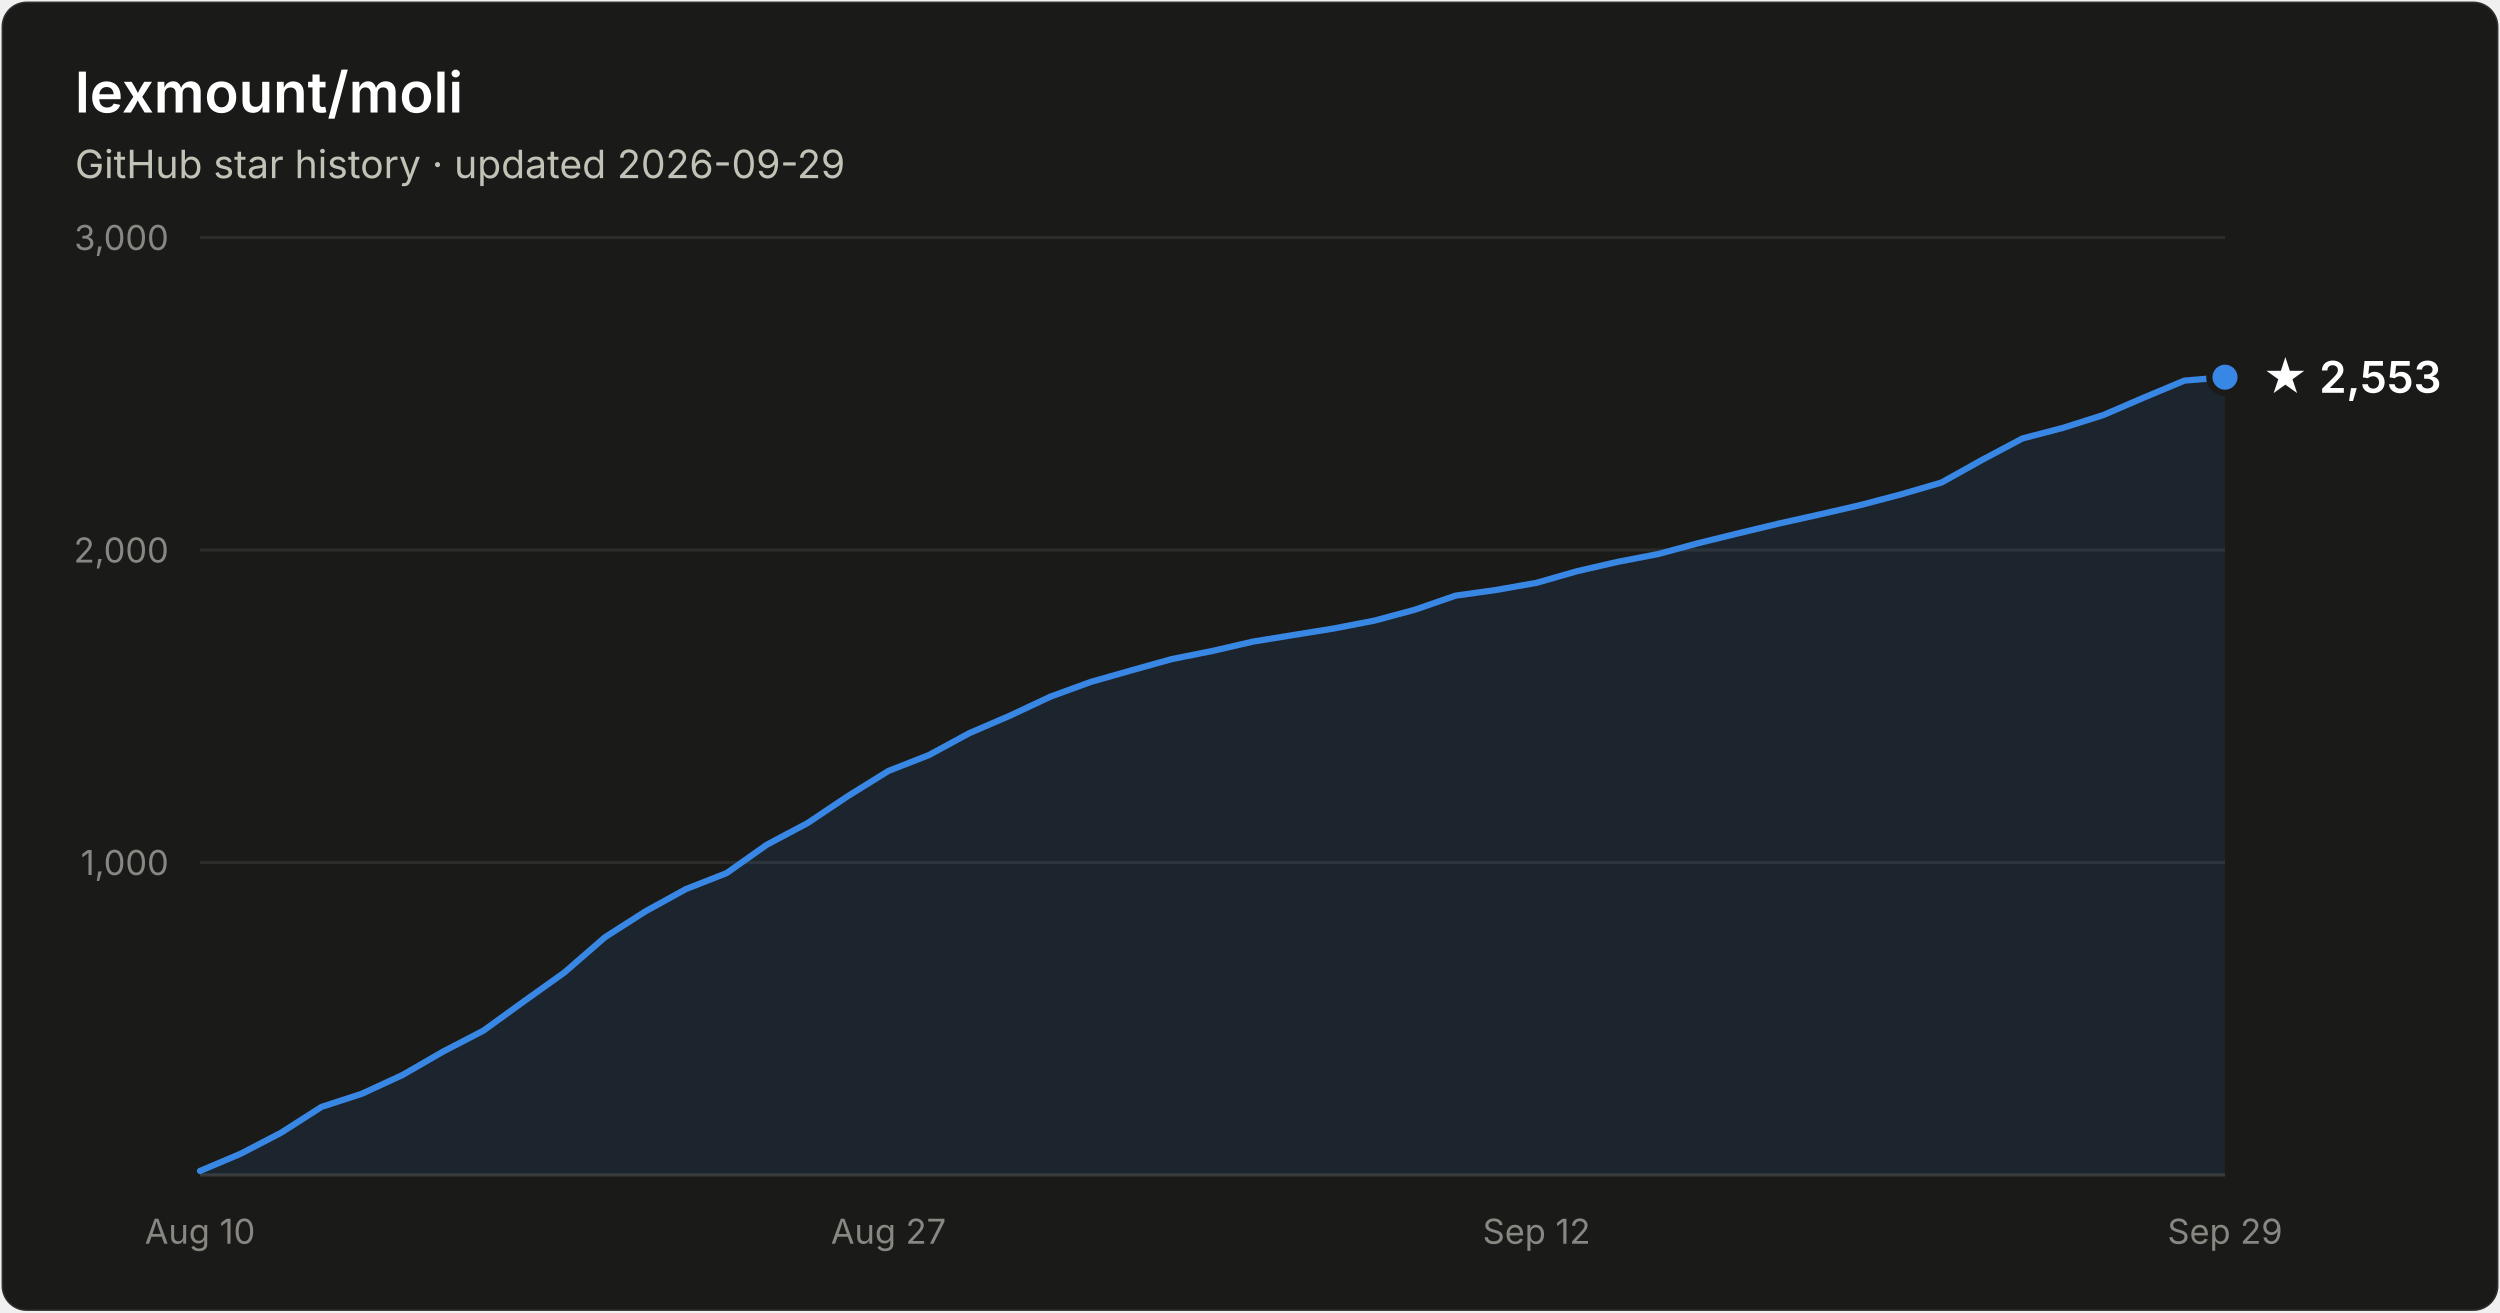
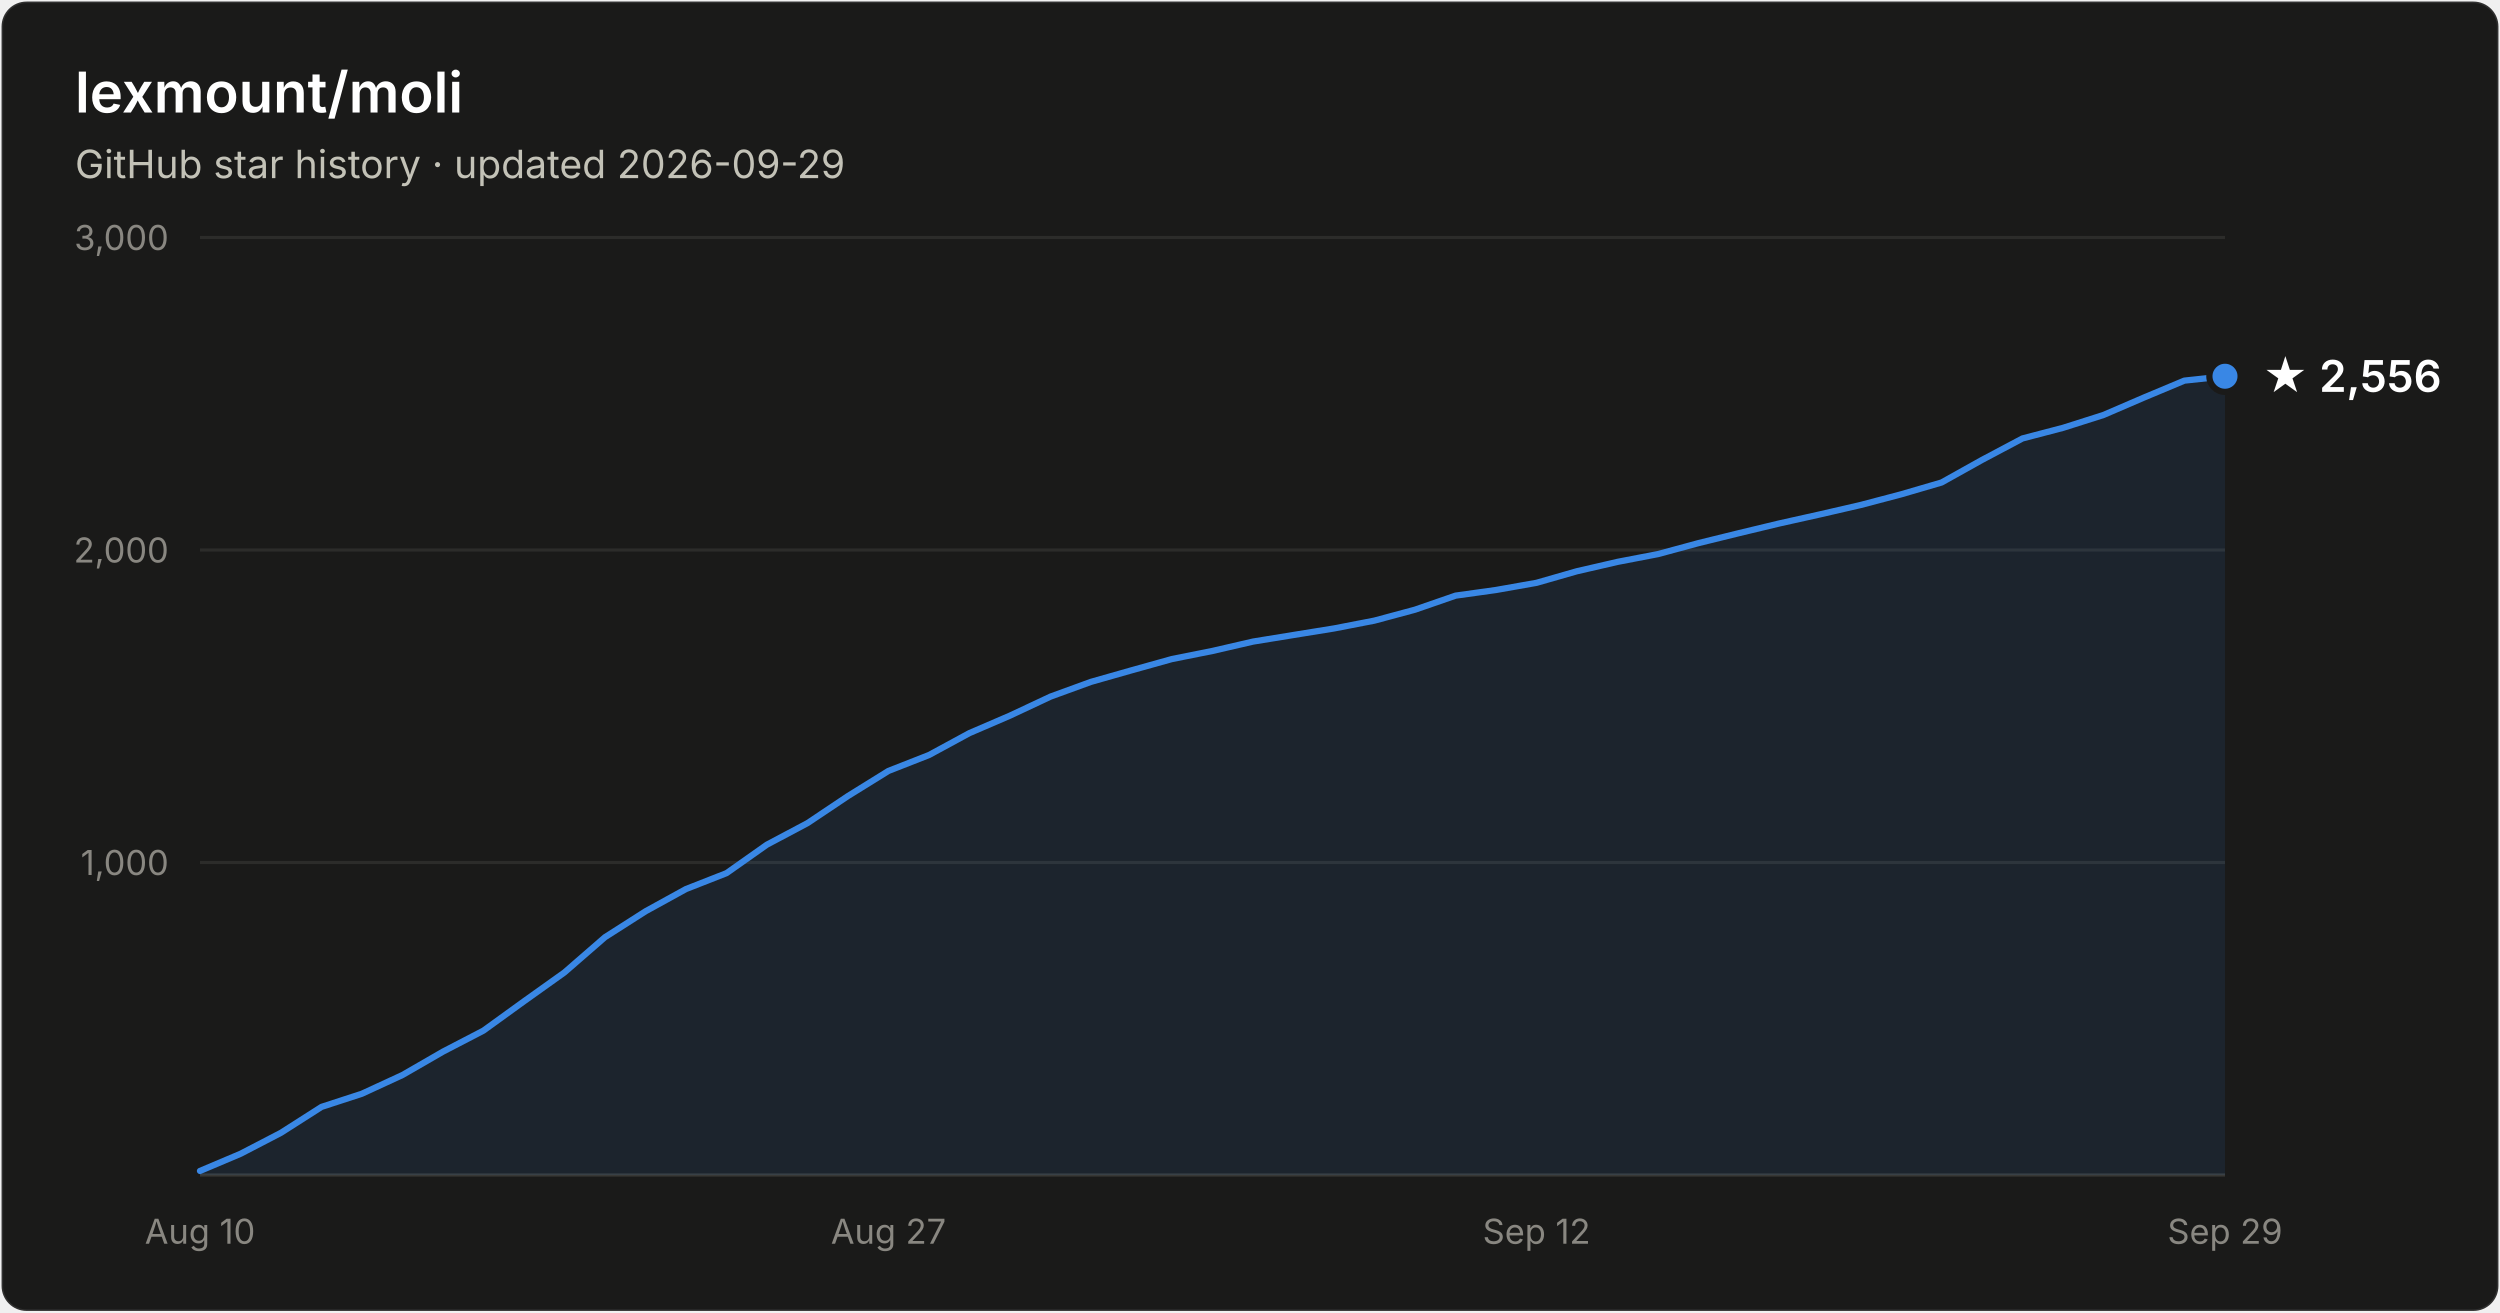
- <svg xmlns="http://www.w3.org/2000/svg" width="800" height="420" viewBox="0 0 800 420" font-family="system-ui, -apple-system, Segoe UI, sans-serif" role="img" aria-label="Star history of lexmount/moli: 2,553 stars as of 2026-09-29">
+ <svg xmlns="http://www.w3.org/2000/svg" width="800" height="420" viewBox="0 0 800 420" font-family="system-ui, -apple-system, Segoe UI, sans-serif" role="img" aria-label="Star history of lexmount/moli: 2,556 stars as of 2026-09-29">
  <rect x="0.5" y="0.5" width="799" height="419" rx="8" fill="#1a1a19" stroke="rgba(255,255,255,0.10)" />
  <text x="24" y="36" fill="#ffffff" font-size="18" font-weight="600">lexmount/moli</text>
  <text x="24" y="57" fill="#c3c2b7" font-size="12.5">GitHub star history · updated 2026-09-29</text>
  <line x1="64" y1="276.0" x2="712" y2="276.0" stroke="#2c2c2a" stroke-width="1" />
  <text x="54" y="280.0" text-anchor="end" fill="#898781" font-size="11" style="font-variant-numeric:tabular-nums">1,000</text>
  <line x1="64" y1="176.0" x2="712" y2="176.0" stroke="#2c2c2a" stroke-width="1" />
  <text x="54" y="180.0" text-anchor="end" fill="#898781" font-size="11" style="font-variant-numeric:tabular-nums">2,000</text>
  <line x1="64" y1="76.0" x2="712" y2="76.0" stroke="#2c2c2a" stroke-width="1" />
  <text x="54" y="80.0" text-anchor="end" fill="#898781" font-size="11" style="font-variant-numeric:tabular-nums">3,000</text>
  <line x1="64" y1="376" x2="712" y2="376" stroke="#383835" stroke-width="1" />
  <text x="64.0" y="398" text-anchor="middle" fill="#898781" font-size="11" style="font-variant-numeric:tabular-nums">Aug 10</text>
  <text x="284.3" y="398" text-anchor="middle" fill="#898781" font-size="11" style="font-variant-numeric:tabular-nums">Aug 27</text>
  <text x="491.7" y="398" text-anchor="middle" fill="#898781" font-size="11" style="font-variant-numeric:tabular-nums">Sep 12</text>
  <text x="712.0" y="398" text-anchor="middle" fill="#898781" font-size="11" style="font-variant-numeric:tabular-nums">Sep 29</text>
-   <path d="M64.0 374.7 L77.0 369.2 L89.9 362.5 L102.9 354.2 L115.8 350.0 L128.8 344.0 L141.8 336.5 L154.7 329.8 L167.7 320.4 L180.6 311.2 L193.6 299.9 L206.6 291.6 L219.5 284.5 L232.5 279.4 L245.4 270.3 L258.4 263.4 L271.4 254.7 L284.3 246.7 L297.3 241.6 L310.2 234.6 L323.2 229.0 L336.2 222.9 L349.1 218.2 L362.1 214.5 L375.0 210.9 L388.0 208.3 L401.0 205.3 L413.9 203.2 L426.9 201.1 L439.8 198.6 L452.8 195.1 L465.8 190.6 L478.7 188.8 L491.7 186.5 L504.6 182.8 L517.6 179.8 L530.6 177.3 L543.5 173.8 L556.5 170.6 L569.4 167.5 L582.4 164.6 L595.4 161.6 L608.3 158.2 L621.3 154.4 L634.2 147.2 L647.2 140.3 L660.2 136.9 L673.1 132.8 L686.1 127.2 L699.0 121.8 L712.0 120.7 L712.0 376 L64.0 376 Z" fill="#3987e5" fill-opacity="0.1" />
-   <path d="M64.0 374.7 L77.0 369.2 L89.9 362.5 L102.9 354.2 L115.8 350.0 L128.8 344.0 L141.8 336.5 L154.7 329.8 L167.7 320.4 L180.6 311.2 L193.6 299.9 L206.6 291.6 L219.5 284.5 L232.5 279.4 L245.4 270.3 L258.4 263.4 L271.4 254.7 L284.3 246.7 L297.3 241.6 L310.2 234.6 L323.2 229.0 L336.2 222.9 L349.1 218.2 L362.1 214.5 L375.0 210.9 L388.0 208.3 L401.0 205.3 L413.9 203.2 L426.9 201.1 L439.8 198.6 L452.8 195.1 L465.8 190.6 L478.7 188.8 L491.7 186.5 L504.6 182.8 L517.6 179.8 L530.6 177.3 L543.5 173.8 L556.5 170.6 L569.4 167.5 L582.4 164.6 L595.4 161.6 L608.3 158.2 L621.3 154.4 L634.2 147.2 L647.2 140.3 L660.2 136.9 L673.1 132.8 L686.1 127.2 L699.0 121.8 L712.0 120.7" fill="none" stroke="#3987e5" stroke-width="2" stroke-linejoin="round" stroke-linecap="round" />
-   <circle cx="712.0" cy="120.7" r="5" fill="#3987e5" stroke="#1a1a19" stroke-width="2" />
-   <text x="724.0" y="125.7" fill="#ffffff" font-size="14" font-weight="600">★ 2,553</text>
+   <path d="M64.0 374.7 L77.0 369.2 L89.9 362.5 L102.9 354.2 L115.8 350.0 L128.8 344.0 L141.8 336.5 L154.7 329.8 L167.7 320.4 L180.6 311.2 L193.6 299.9 L206.6 291.6 L219.5 284.5 L232.5 279.4 L245.4 270.3 L258.4 263.4 L271.4 254.7 L284.3 246.7 L297.3 241.6 L310.2 234.6 L323.2 229.0 L336.2 222.9 L349.1 218.2 L362.1 214.5 L375.0 210.9 L388.0 208.3 L401.0 205.3 L413.9 203.2 L426.9 201.1 L439.8 198.6 L452.8 195.1 L465.8 190.6 L478.7 188.8 L491.7 186.5 L504.6 182.8 L517.6 179.8 L530.6 177.3 L543.5 173.8 L556.5 170.6 L569.4 167.5 L582.4 164.6 L595.4 161.6 L608.3 158.2 L621.3 154.4 L634.2 147.2 L647.2 140.3 L660.2 136.9 L673.1 132.8 L686.1 127.2 L699.0 121.8 L712.0 120.4 L712.0 376 L64.0 376 Z" fill="#3987e5" fill-opacity="0.1" />
+   <path d="M64.0 374.7 L77.0 369.2 L89.9 362.5 L102.9 354.2 L115.8 350.0 L128.8 344.0 L141.8 336.5 L154.7 329.8 L167.7 320.4 L180.6 311.2 L193.6 299.9 L206.6 291.6 L219.5 284.5 L232.5 279.4 L245.4 270.3 L258.4 263.4 L271.4 254.7 L284.3 246.7 L297.3 241.6 L310.2 234.6 L323.2 229.0 L336.2 222.9 L349.1 218.2 L362.1 214.5 L375.0 210.9 L388.0 208.3 L401.0 205.3 L413.9 203.2 L426.9 201.1 L439.8 198.6 L452.8 195.1 L465.8 190.6 L478.7 188.8 L491.7 186.5 L504.6 182.8 L517.6 179.8 L530.6 177.3 L543.5 173.8 L556.5 170.6 L569.4 167.5 L582.4 164.6 L595.4 161.6 L608.3 158.2 L621.3 154.4 L634.2 147.2 L647.2 140.3 L660.2 136.9 L673.1 132.8 L686.1 127.2 L699.0 121.8 L712.0 120.4" fill="none" stroke="#3987e5" stroke-width="2" stroke-linejoin="round" stroke-linecap="round" />
+   <circle cx="712.0" cy="120.4" r="5" fill="#3987e5" stroke="#1a1a19" stroke-width="2" />
+   <text x="724.0" y="125.4" fill="#ffffff" font-size="14" font-weight="600">★ 2,556</text>
</svg>
